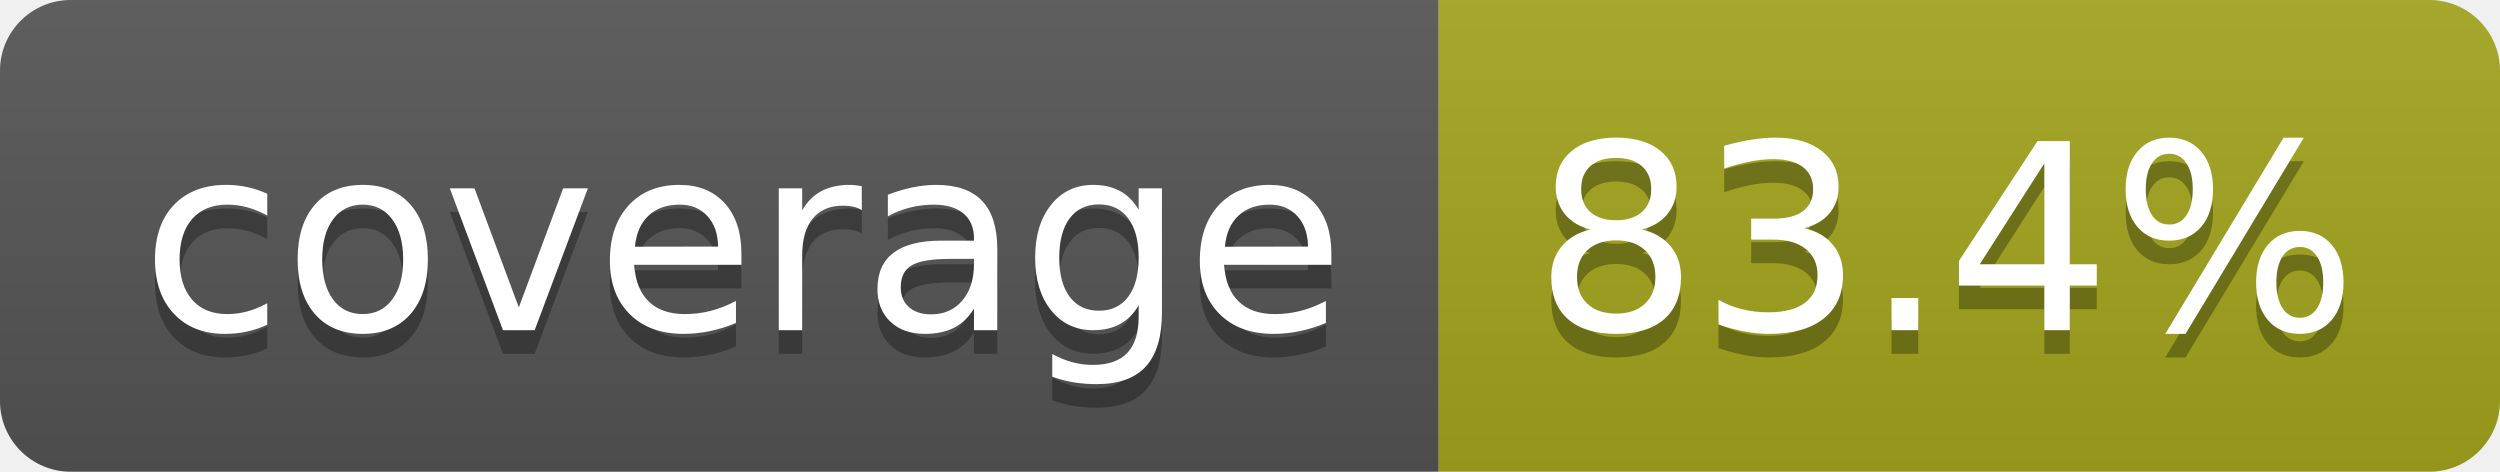
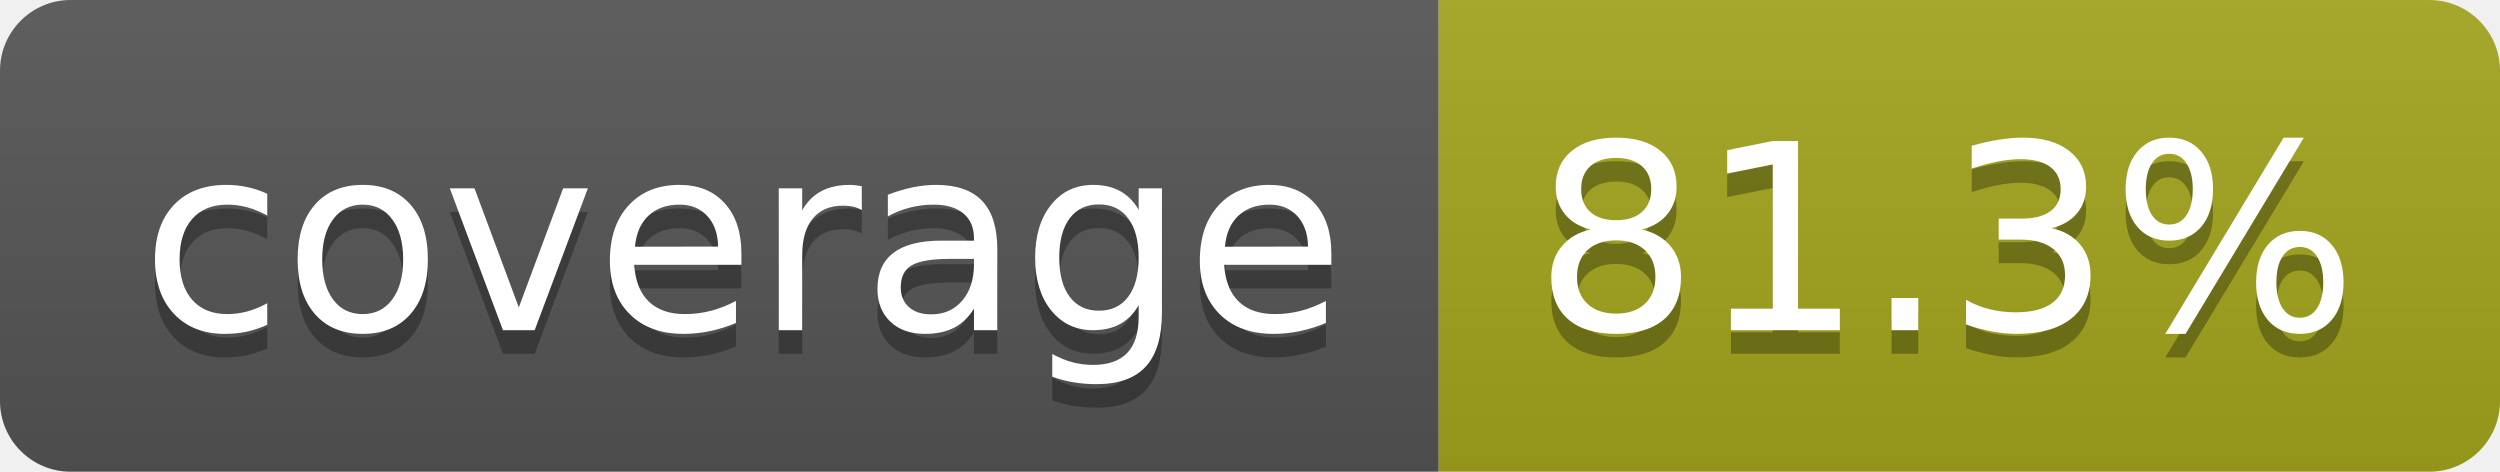
- <svg xmlns="http://www.w3.org/2000/svg" width="106" height="20" role="img" aria-label="coverage: 83.4%">
+ <svg xmlns="http://www.w3.org/2000/svg" width="106" height="20" role="img" aria-label="coverage: 81.3%">
  <linearGradient id="s" x2="0" y2="100%">
    <stop offset="0" stop-color="#bbb" stop-opacity=".1" />
    <stop offset="1" stop-opacity=".1" />
  </linearGradient>
  <clipPath id="r">
    <rect width="106" height="20" rx="3" fill="#fff" />
  </clipPath>
  <g clip-path="url(#r)">
    <rect width="61" height="20" fill="#555" />
    <rect x="61" width="45" height="20" fill="#a4a61d" />
    <rect width="106" height="20" fill="url(#s)" />
  </g>
  <g fill="#fff" text-anchor="middle" font-family="Verdana,Geneva,DejaVu Sans,sans-serif" text-rendering="geometricPrecision" font-size="110">
    <text aria-hidden="true" x="315" y="150" fill="#010101" fill-opacity=".3" transform="scale(.1)" textLength="510">coverage</text>
    <text x="315" y="140" transform="scale(.1)" fill="#fff" textLength="510">coverage</text>
-     <text aria-hidden="true" x="825" y="150" fill="#010101" fill-opacity=".3" transform="scale(.1)" textLength="350">83.4%</text>
-     <text x="825" y="140" transform="scale(.1)" fill="#fff" textLength="350">83.4%</text>
+     <text aria-hidden="true" x="825" y="150" fill="#010101" fill-opacity=".3" transform="scale(.1)" textLength="350">81.3%</text>
+     <text x="825" y="140" transform="scale(.1)" fill="#fff" textLength="350">81.3%</text>
  </g>
</svg>
